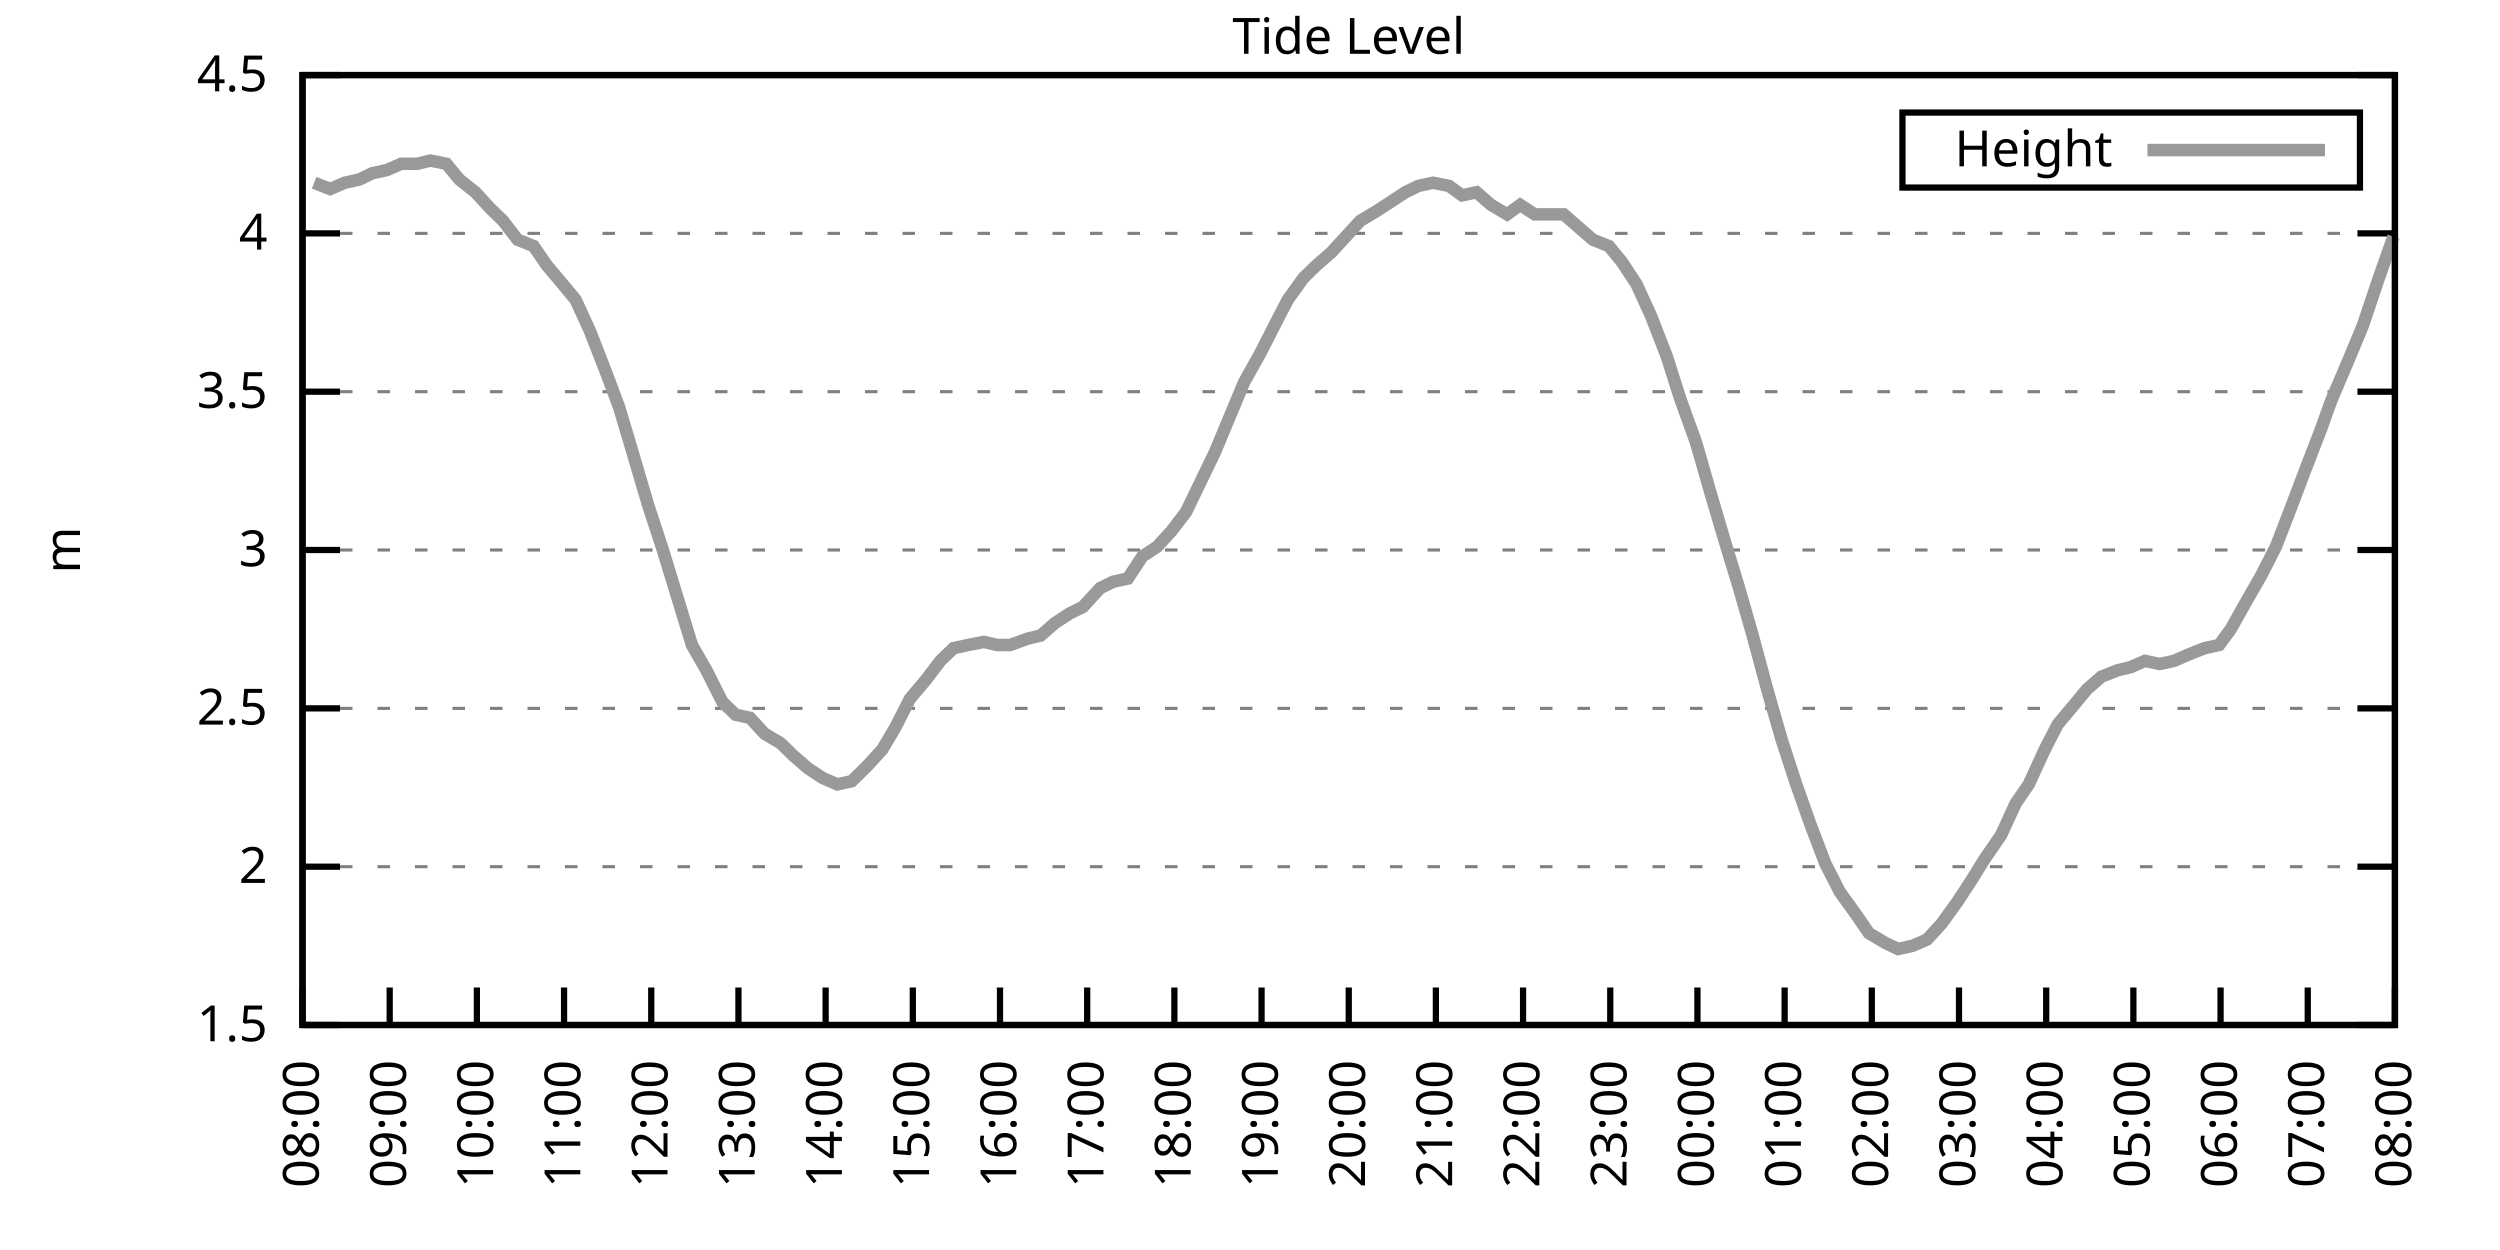
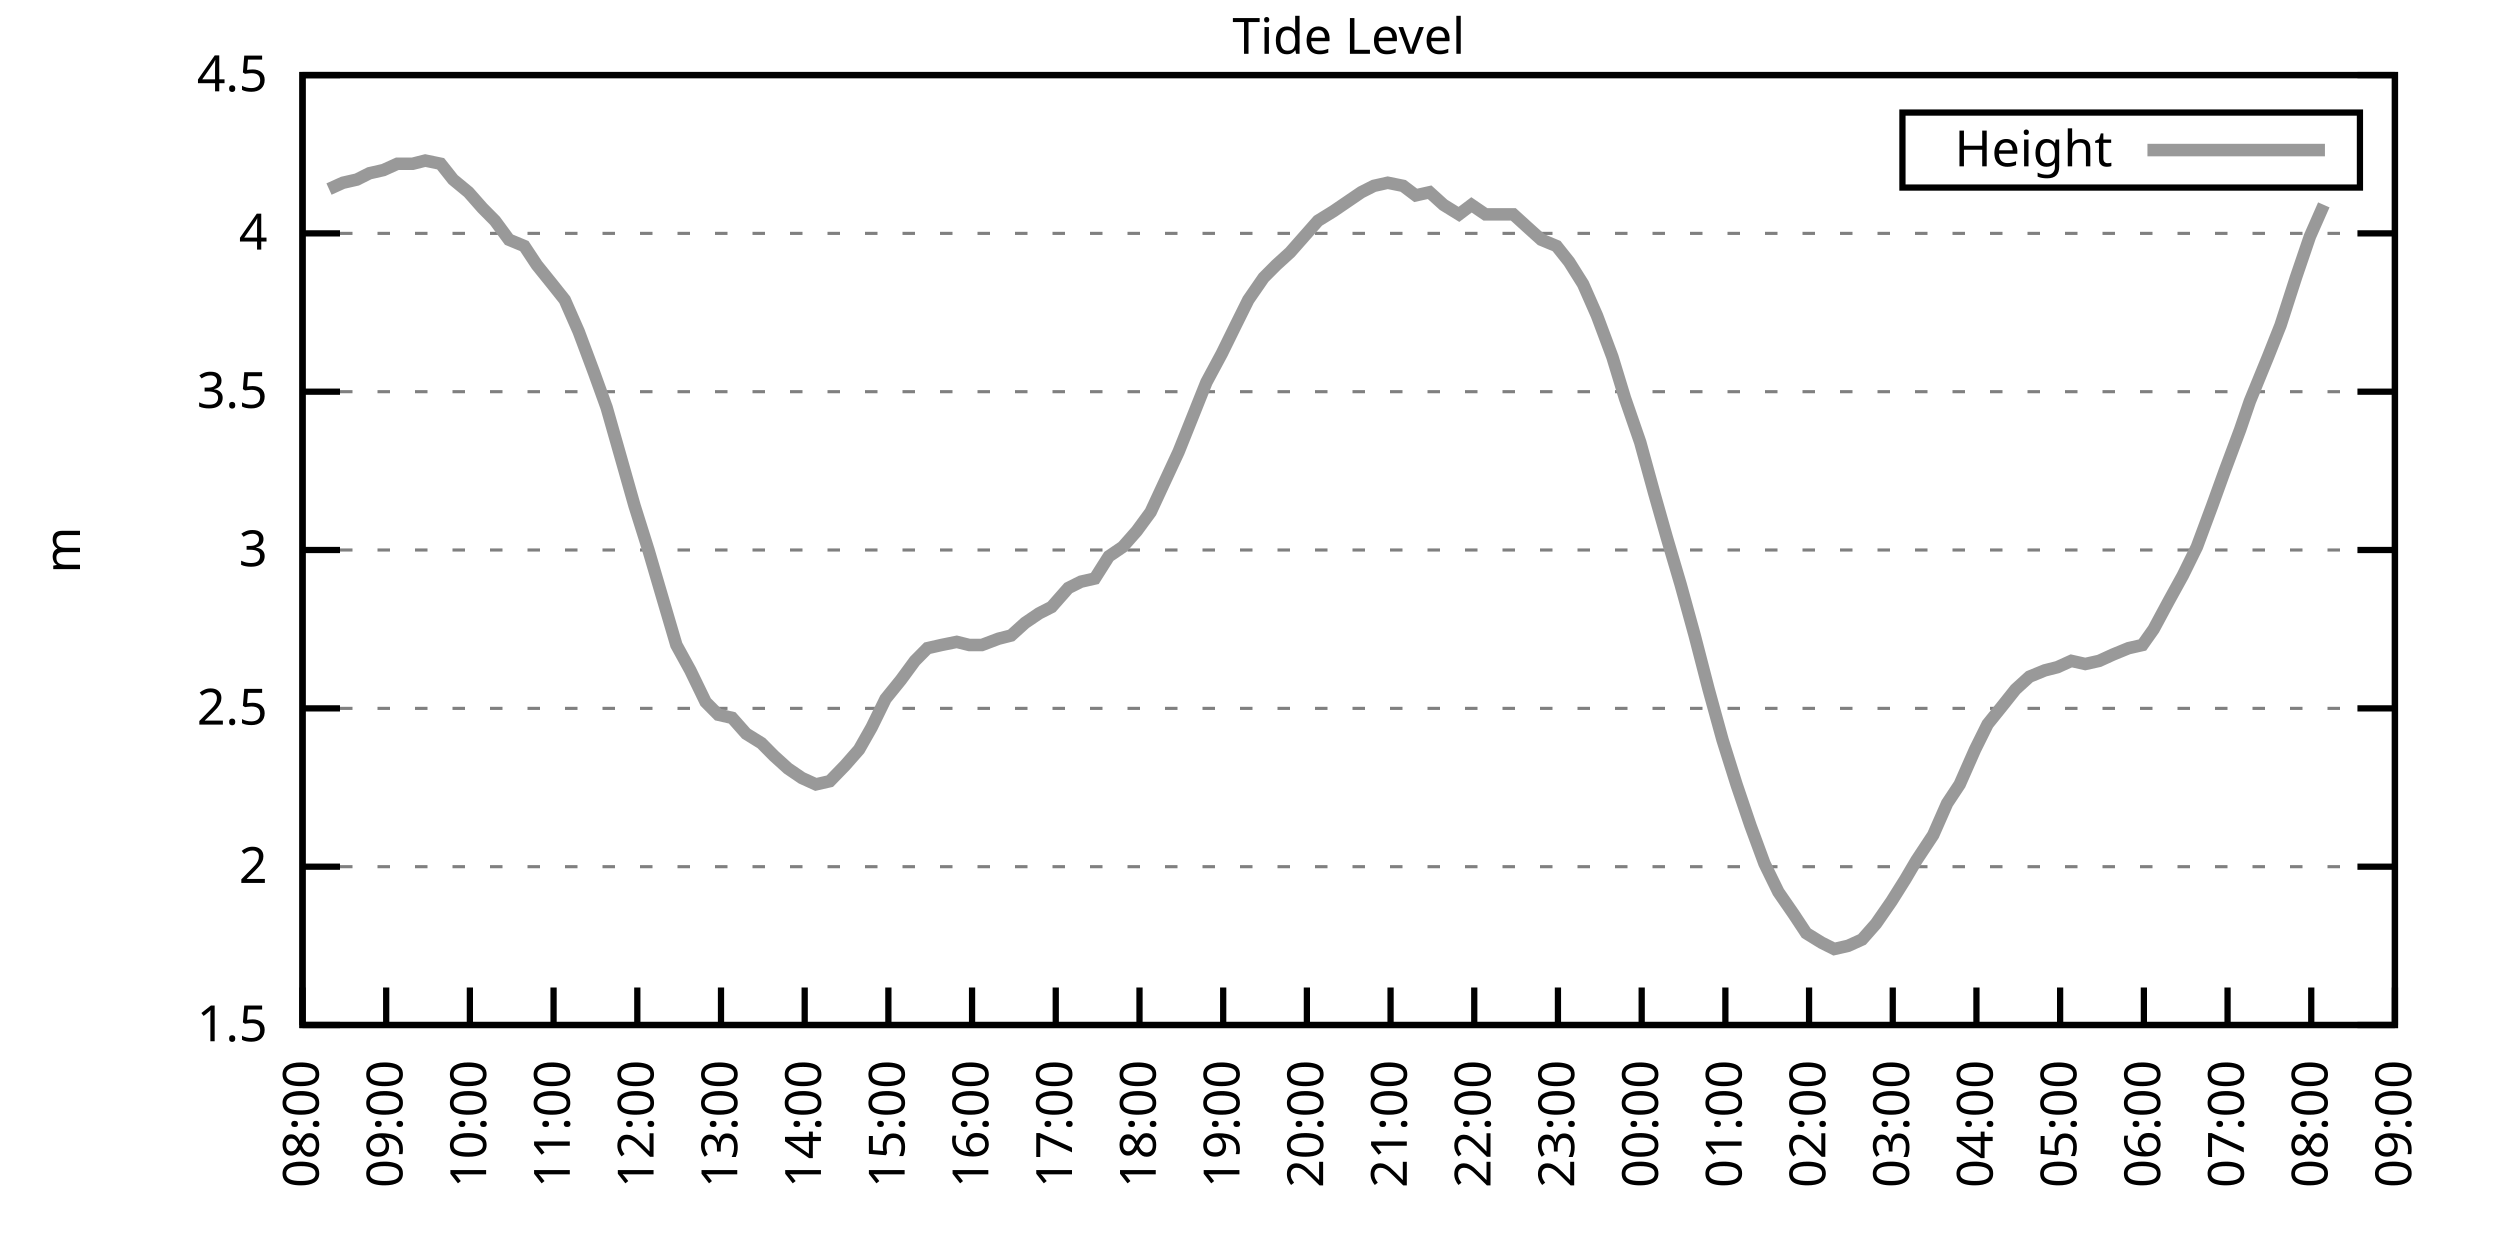
<svg xmlns="http://www.w3.org/2000/svg" xmlns:xlink="http://www.w3.org/1999/xlink" width="400" height="200" viewBox="0 0 400 200">
  <g id="gnuplot_canvas">
    <rect x="0" y="0" width="400" height="200" fill="none" />
    <defs>
      <circle id="gpDot" r="0.5" stroke-width="0.5" stroke="currentColor" />
      <path id="gpPt0" stroke-width="0.333" stroke="currentColor" d="M-1,0 h2 M0,-1 v2" />
      <path id="gpPt1" stroke-width="0.333" stroke="currentColor" d="M-1,-1 L1,1 M1,-1 L-1,1" />
      <path id="gpPt2" stroke-width="0.333" stroke="currentColor" d="M-1,0 L1,0 M0,-1 L0,1 M-1,-1 L1,1 M-1,1 L1,-1" />
      <rect id="gpPt3" stroke-width="0.333" stroke="currentColor" x="-1" y="-1" width="2" height="2" />
      <rect id="gpPt4" stroke-width="0.333" stroke="currentColor" fill="currentColor" x="-1" y="-1" width="2" height="2" />
      <circle id="gpPt5" stroke-width="0.333" stroke="currentColor" cx="0" cy="0" r="1" />
      <use xlink:href="#gpPt5" id="gpPt6" fill="currentColor" stroke="none" />
      <path id="gpPt7" stroke-width="0.333" stroke="currentColor" d="M0,-1.33 L-1.33,0.67 L1.33,0.67 z" />
      <use xlink:href="#gpPt7" id="gpPt8" fill="currentColor" stroke="none" />
      <use xlink:href="#gpPt7" id="gpPt9" stroke="currentColor" transform="rotate(180)" />
      <use xlink:href="#gpPt9" id="gpPt10" fill="currentColor" stroke="none" />
      <use xlink:href="#gpPt3" id="gpPt11" stroke="currentColor" transform="rotate(45)" />
      <use xlink:href="#gpPt11" id="gpPt12" fill="currentColor" stroke="none" />
      <path id="gpPt13" stroke-width="0.333" stroke="currentColor" d="M0,1.330 L1.265,0.411 L0.782,-1.067 L-0.782,-1.076 L-1.265,0.411 z" />
      <use xlink:href="#gpPt13" id="gpPt14" fill="currentColor" stroke="none" />
      <filter id="textbox" filterUnits="objectBoundingBox" x="0" y="0" height="1" width="1">
        <feFlood flood-color="white" flood-opacity="1" result="bgnd" />
        <feComposite in="SourceGraphic" in2="bgnd" operator="atop" />
      </filter>
      <filter id="greybox" filterUnits="objectBoundingBox" x="0" y="0" height="1" width="1">
        <feFlood flood-color="lightgrey" flood-opacity="1" result="grey" />
        <feComposite in="SourceGraphic" in2="grey" operator="atop" />
      </filter>
    </defs>
    <g fill="none" color="white" stroke="currentColor" stroke-width="1.00" stroke-linecap="butt" stroke-linejoin="miter">
</g>
    <g fill="none" color="black" stroke="currentColor" stroke-width="1.00" stroke-linecap="butt" stroke-linejoin="miter">
      <g stroke="none" shape-rendering="crispEdges">
        <polygon fill="rgb(255, 255, 255)" points="48.40,164.00 383.18,164.00 383.18,12.02 48.40,12.02 " />
      </g>
    </g>
    <g fill="none" color="black" stroke="currentColor" stroke-width="1.00" stroke-linecap="butt" stroke-linejoin="miter">
</g>
    <g fill="none" color="black" stroke="black" stroke-width="0.50" stroke-linecap="butt" stroke-linejoin="miter">
</g>
    <g fill="none" color="gray" stroke="currentColor" stroke-width="0.50" stroke-linecap="butt" stroke-linejoin="miter">
      <path stroke="gray" stroke-dasharray="2,4" class="gridline" d="M48.40,164.00 L383.19,164.00  " />
    </g>
    <g fill="none" color="gray" stroke="gray" stroke-width="1.00" stroke-linecap="butt" stroke-linejoin="miter">
</g>
    <g fill="none" color="black" stroke="currentColor" stroke-width="1.00" stroke-linecap="butt" stroke-linejoin="miter">
      <path stroke="black" d="M48.40,164.00 L54.40,164.00 M383.19,164.00 L377.19,164.00  " />
      <g transform="translate(42.80,166.60)" stroke="none" fill="black" font-family="Sans" font-size="8.00" text-anchor="end">
        <text>
          <tspan font-family="Sans"> 1.5</tspan>
        </text>
      </g>
    </g>
    <g fill="none" color="black" stroke="currentColor" stroke-width="1.00" stroke-linecap="butt" stroke-linejoin="miter">
</g>
    <g fill="none" color="black" stroke="black" stroke-width="0.50" stroke-linecap="butt" stroke-linejoin="miter">
</g>
    <g fill="none" color="gray" stroke="currentColor" stroke-width="0.50" stroke-linecap="butt" stroke-linejoin="miter">
      <path stroke="gray" stroke-dasharray="2,4" class="gridline" d="M48.40,138.67 L383.19,138.67  " />
    </g>
    <g fill="none" color="gray" stroke="gray" stroke-width="1.00" stroke-linecap="butt" stroke-linejoin="miter">
</g>
    <g fill="none" color="black" stroke="currentColor" stroke-width="1.00" stroke-linecap="butt" stroke-linejoin="miter">
      <path stroke="black" d="M48.40,138.67 L54.40,138.67 M383.19,138.67 L377.19,138.67  " />
      <g transform="translate(42.80,141.27)" stroke="none" fill="black" font-family="Sans" font-size="8.00" text-anchor="end">
        <text>
          <tspan font-family="Sans"> 2</tspan>
        </text>
      </g>
    </g>
    <g fill="none" color="black" stroke="currentColor" stroke-width="1.00" stroke-linecap="butt" stroke-linejoin="miter">
</g>
    <g fill="none" color="black" stroke="black" stroke-width="0.50" stroke-linecap="butt" stroke-linejoin="miter">
</g>
    <g fill="none" color="gray" stroke="currentColor" stroke-width="0.50" stroke-linecap="butt" stroke-linejoin="miter">
      <path stroke="gray" stroke-dasharray="2,4" class="gridline" d="M48.40,113.34 L383.19,113.34  " />
    </g>
    <g fill="none" color="gray" stroke="gray" stroke-width="1.00" stroke-linecap="butt" stroke-linejoin="miter">
</g>
    <g fill="none" color="black" stroke="currentColor" stroke-width="1.00" stroke-linecap="butt" stroke-linejoin="miter">
      <path stroke="black" d="M48.40,113.34 L54.40,113.34 M383.19,113.34 L377.19,113.34  " />
      <g transform="translate(42.80,115.94)" stroke="none" fill="black" font-family="Sans" font-size="8.00" text-anchor="end">
        <text>
          <tspan font-family="Sans"> 2.5</tspan>
        </text>
      </g>
    </g>
    <g fill="none" color="black" stroke="currentColor" stroke-width="1.00" stroke-linecap="butt" stroke-linejoin="miter">
</g>
    <g fill="none" color="black" stroke="black" stroke-width="0.50" stroke-linecap="butt" stroke-linejoin="miter">
</g>
    <g fill="none" color="gray" stroke="currentColor" stroke-width="0.50" stroke-linecap="butt" stroke-linejoin="miter">
      <path stroke="gray" stroke-dasharray="2,4" class="gridline" d="M48.40,88.00 L383.19,88.00  " />
    </g>
    <g fill="none" color="gray" stroke="gray" stroke-width="1.00" stroke-linecap="butt" stroke-linejoin="miter">
</g>
    <g fill="none" color="black" stroke="currentColor" stroke-width="1.00" stroke-linecap="butt" stroke-linejoin="miter">
      <path stroke="black" d="M48.40,88.00 L54.40,88.00 M383.19,88.00 L377.19,88.00  " />
      <g transform="translate(42.80,90.60)" stroke="none" fill="black" font-family="Sans" font-size="8.00" text-anchor="end">
        <text>
          <tspan font-family="Sans"> 3</tspan>
        </text>
      </g>
    </g>
    <g fill="none" color="black" stroke="currentColor" stroke-width="1.00" stroke-linecap="butt" stroke-linejoin="miter">
</g>
    <g fill="none" color="black" stroke="black" stroke-width="0.50" stroke-linecap="butt" stroke-linejoin="miter">
</g>
    <g fill="none" color="gray" stroke="currentColor" stroke-width="0.50" stroke-linecap="butt" stroke-linejoin="miter">
      <path stroke="gray" stroke-dasharray="2,4" class="gridline" d="M48.40,62.67 L383.19,62.67  " />
    </g>
    <g fill="none" color="gray" stroke="gray" stroke-width="1.00" stroke-linecap="butt" stroke-linejoin="miter">
</g>
    <g fill="none" color="black" stroke="currentColor" stroke-width="1.00" stroke-linecap="butt" stroke-linejoin="miter">
      <path stroke="black" d="M48.40,62.67 L54.40,62.67 M383.19,62.67 L377.19,62.67  " />
      <g transform="translate(42.80,65.27)" stroke="none" fill="black" font-family="Sans" font-size="8.00" text-anchor="end">
        <text>
          <tspan font-family="Sans"> 3.5</tspan>
        </text>
      </g>
    </g>
    <g fill="none" color="black" stroke="currentColor" stroke-width="1.00" stroke-linecap="butt" stroke-linejoin="miter">
</g>
    <g fill="none" color="black" stroke="black" stroke-width="0.50" stroke-linecap="butt" stroke-linejoin="miter">
</g>
    <g fill="none" color="gray" stroke="currentColor" stroke-width="0.50" stroke-linecap="butt" stroke-linejoin="miter">
      <path stroke="gray" stroke-dasharray="2,4" class="gridline" d="M48.40,37.34 L383.19,37.34  " />
    </g>
    <g fill="none" color="gray" stroke="gray" stroke-width="1.00" stroke-linecap="butt" stroke-linejoin="miter">
</g>
    <g fill="none" color="black" stroke="currentColor" stroke-width="1.00" stroke-linecap="butt" stroke-linejoin="miter">
      <path stroke="black" d="M48.40,37.34 L54.40,37.34 M383.19,37.34 L377.19,37.34  " />
      <g transform="translate(42.80,39.94)" stroke="none" fill="black" font-family="Sans" font-size="8.00" text-anchor="end">
        <text>
          <tspan font-family="Sans"> 4</tspan>
        </text>
      </g>
    </g>
    <g fill="none" color="black" stroke="currentColor" stroke-width="1.00" stroke-linecap="butt" stroke-linejoin="miter">
</g>
    <g fill="none" color="black" stroke="black" stroke-width="0.50" stroke-linecap="butt" stroke-linejoin="miter">
</g>
    <g fill="none" color="gray" stroke="currentColor" stroke-width="0.50" stroke-linecap="butt" stroke-linejoin="miter">
      <path stroke="gray" stroke-dasharray="2,4" class="gridline" d="M48.40,12.01 L383.19,12.01  " />
    </g>
    <g fill="none" color="gray" stroke="gray" stroke-width="1.00" stroke-linecap="butt" stroke-linejoin="miter">
</g>
    <g fill="none" color="black" stroke="currentColor" stroke-width="1.00" stroke-linecap="butt" stroke-linejoin="miter">
      <path stroke="black" d="M48.40,12.01 L54.40,12.01 M383.19,12.01 L377.19,12.01  " />
      <g transform="translate(42.80,14.61)" stroke="none" fill="black" font-family="Sans" font-size="8.00" text-anchor="end">
        <text>
          <tspan font-family="Sans"> 4.5</tspan>
        </text>
      </g>
    </g>
    <g fill="none" color="black" stroke="currentColor" stroke-width="1.00" stroke-linecap="butt" stroke-linejoin="miter">
      <path stroke="black" d="M48.40,164.00 L48.40,158.00  " />
      <g transform="translate(51.00,169.60) rotate(270.00)" stroke="none" fill="black" font-family="Sans" font-size="8.00" text-anchor="end">
        <text>
          <tspan font-family="Sans">08:00</tspan>
        </text>
      </g>
    </g>
    <g fill="none" color="black" stroke="currentColor" stroke-width="1.00" stroke-linecap="butt" stroke-linejoin="miter">
-       <path stroke="black" d="M62.35,164.00 L62.35,158.00  " />
-       <g transform="translate(64.95,169.60) rotate(270.00)" stroke="none" fill="black" font-family="Sans" font-size="8.00" text-anchor="end">
+       <path stroke="black" d="M61.79,164.00 L61.79,158.00  " />
+       <g transform="translate(64.39,169.60) rotate(270.00)" stroke="none" fill="black" font-family="Sans" font-size="8.00" text-anchor="end">
        <text>
          <tspan font-family="Sans">09:00</tspan>
        </text>
      </g>
    </g>
    <g fill="none" color="black" stroke="currentColor" stroke-width="1.00" stroke-linecap="butt" stroke-linejoin="miter">
-       <path stroke="black" d="M76.30,164.00 L76.30,158.00  " />
-       <g transform="translate(78.90,169.60) rotate(270.00)" stroke="none" fill="black" font-family="Sans" font-size="8.00" text-anchor="end">
+       <path stroke="black" d="M75.18,164.00 L75.18,158.00  " />
+       <g transform="translate(77.78,169.60) rotate(270.00)" stroke="none" fill="black" font-family="Sans" font-size="8.00" text-anchor="end">
        <text>
          <tspan font-family="Sans">10:00</tspan>
        </text>
      </g>
    </g>
    <g fill="none" color="black" stroke="currentColor" stroke-width="1.00" stroke-linecap="butt" stroke-linejoin="miter">
-       <path stroke="black" d="M90.25,164.00 L90.25,158.00  " />
-       <g transform="translate(92.85,169.60) rotate(270.00)" stroke="none" fill="black" font-family="Sans" font-size="8.00" text-anchor="end">
+       <path stroke="black" d="M88.57,164.00 L88.57,158.00  " />
+       <g transform="translate(91.17,169.60) rotate(270.00)" stroke="none" fill="black" font-family="Sans" font-size="8.00" text-anchor="end">
        <text>
          <tspan font-family="Sans">11:00</tspan>
        </text>
      </g>
    </g>
    <g fill="none" color="black" stroke="currentColor" stroke-width="1.00" stroke-linecap="butt" stroke-linejoin="miter">
-       <path stroke="black" d="M104.20,164.00 L104.20,158.00  " />
-       <g transform="translate(106.80,169.60) rotate(270.00)" stroke="none" fill="black" font-family="Sans" font-size="8.00" text-anchor="end">
+       <path stroke="black" d="M101.97,164.00 L101.97,158.00  " />
+       <g transform="translate(104.57,169.60) rotate(270.00)" stroke="none" fill="black" font-family="Sans" font-size="8.00" text-anchor="end">
        <text>
          <tspan font-family="Sans">12:00</tspan>
        </text>
      </g>
    </g>
    <g fill="none" color="black" stroke="currentColor" stroke-width="1.00" stroke-linecap="butt" stroke-linejoin="miter">
-       <path stroke="black" d="M118.15,164.00 L118.15,158.00  " />
-       <g transform="translate(120.75,169.60) rotate(270.00)" stroke="none" fill="black" font-family="Sans" font-size="8.00" text-anchor="end">
+       <path stroke="black" d="M115.36,164.00 L115.36,158.00  " />
+       <g transform="translate(117.96,169.60) rotate(270.00)" stroke="none" fill="black" font-family="Sans" font-size="8.00" text-anchor="end">
        <text>
          <tspan font-family="Sans">13:00</tspan>
        </text>
      </g>
    </g>
    <g fill="none" color="black" stroke="currentColor" stroke-width="1.00" stroke-linecap="butt" stroke-linejoin="miter">
-       <path stroke="black" d="M132.10,164.00 L132.10,158.00  " />
-       <g transform="translate(134.70,169.60) rotate(270.00)" stroke="none" fill="black" font-family="Sans" font-size="8.00" text-anchor="end">
+       <path stroke="black" d="M128.75,164.00 L128.75,158.00  " />
+       <g transform="translate(131.35,169.60) rotate(270.00)" stroke="none" fill="black" font-family="Sans" font-size="8.00" text-anchor="end">
        <text>
          <tspan font-family="Sans">14:00</tspan>
        </text>
      </g>
    </g>
    <g fill="none" color="black" stroke="currentColor" stroke-width="1.00" stroke-linecap="butt" stroke-linejoin="miter">
-       <path stroke="black" d="M146.05,164.00 L146.05,158.00  " />
-       <g transform="translate(148.65,169.60) rotate(270.00)" stroke="none" fill="black" font-family="Sans" font-size="8.00" text-anchor="end">
+       <path stroke="black" d="M142.14,164.00 L142.14,158.00  " />
+       <g transform="translate(144.74,169.60) rotate(270.00)" stroke="none" fill="black" font-family="Sans" font-size="8.00" text-anchor="end">
        <text>
          <tspan font-family="Sans">15:00</tspan>
        </text>
      </g>
    </g>
    <g fill="none" color="black" stroke="currentColor" stroke-width="1.00" stroke-linecap="butt" stroke-linejoin="miter">
-       <path stroke="black" d="M160.00,164.00 L160.00,158.00  " />
-       <g transform="translate(162.60,169.60) rotate(270.00)" stroke="none" fill="black" font-family="Sans" font-size="8.00" text-anchor="end">
+       <path stroke="black" d="M155.53,164.00 L155.53,158.00  " />
+       <g transform="translate(158.13,169.60) rotate(270.00)" stroke="none" fill="black" font-family="Sans" font-size="8.00" text-anchor="end">
        <text>
          <tspan font-family="Sans">16:00</tspan>
        </text>
      </g>
    </g>
    <g fill="none" color="black" stroke="currentColor" stroke-width="1.00" stroke-linecap="butt" stroke-linejoin="miter">
-       <path stroke="black" d="M173.95,164.00 L173.95,158.00  " />
-       <g transform="translate(176.55,169.60) rotate(270.00)" stroke="none" fill="black" font-family="Sans" font-size="8.00" text-anchor="end">
+       <path stroke="black" d="M168.92,164.00 L168.92,158.00  " />
+       <g transform="translate(171.52,169.60) rotate(270.00)" stroke="none" fill="black" font-family="Sans" font-size="8.00" text-anchor="end">
        <text>
          <tspan font-family="Sans">17:00</tspan>
        </text>
      </g>
    </g>
    <g fill="none" color="black" stroke="currentColor" stroke-width="1.00" stroke-linecap="butt" stroke-linejoin="miter">
-       <path stroke="black" d="M187.90,164.00 L187.90,158.00  " />
-       <g transform="translate(190.50,169.60) rotate(270.00)" stroke="none" fill="black" font-family="Sans" font-size="8.00" text-anchor="end">
+       <path stroke="black" d="M182.32,164.00 L182.32,158.00  " />
+       <g transform="translate(184.92,169.60) rotate(270.00)" stroke="none" fill="black" font-family="Sans" font-size="8.00" text-anchor="end">
        <text>
          <tspan font-family="Sans">18:00</tspan>
        </text>
      </g>
    </g>
    <g fill="none" color="black" stroke="currentColor" stroke-width="1.00" stroke-linecap="butt" stroke-linejoin="miter">
-       <path stroke="black" d="M201.85,164.00 L201.85,158.00  " />
-       <g transform="translate(204.45,169.60) rotate(270.00)" stroke="none" fill="black" font-family="Sans" font-size="8.00" text-anchor="end">
+       <path stroke="black" d="M195.71,164.00 L195.71,158.00  " />
+       <g transform="translate(198.31,169.60) rotate(270.00)" stroke="none" fill="black" font-family="Sans" font-size="8.00" text-anchor="end">
        <text>
          <tspan font-family="Sans">19:00</tspan>
        </text>
      </g>
    </g>
    <g fill="none" color="black" stroke="currentColor" stroke-width="1.00" stroke-linecap="butt" stroke-linejoin="miter">
-       <path stroke="black" d="M215.80,164.00 L215.80,158.00  " />
-       <g transform="translate(218.40,169.60) rotate(270.00)" stroke="none" fill="black" font-family="Sans" font-size="8.00" text-anchor="end">
+       <path stroke="black" d="M209.10,164.00 L209.10,158.00  " />
+       <g transform="translate(211.70,169.60) rotate(270.00)" stroke="none" fill="black" font-family="Sans" font-size="8.00" text-anchor="end">
        <text>
          <tspan font-family="Sans">20:00</tspan>
        </text>
      </g>
    </g>
    <g fill="none" color="black" stroke="currentColor" stroke-width="1.00" stroke-linecap="butt" stroke-linejoin="miter">
-       <path stroke="black" d="M229.74,164.00 L229.74,158.00  " />
-       <g transform="translate(232.34,169.60) rotate(270.00)" stroke="none" fill="black" font-family="Sans" font-size="8.00" text-anchor="end">
+       <path stroke="black" d="M222.49,164.00 L222.49,158.00  " />
+       <g transform="translate(225.09,169.60) rotate(270.00)" stroke="none" fill="black" font-family="Sans" font-size="8.00" text-anchor="end">
        <text>
          <tspan font-family="Sans">21:00</tspan>
        </text>
      </g>
    </g>
    <g fill="none" color="black" stroke="currentColor" stroke-width="1.00" stroke-linecap="butt" stroke-linejoin="miter">
-       <path stroke="black" d="M243.69,164.00 L243.69,158.00  " />
-       <g transform="translate(246.29,169.60) rotate(270.00)" stroke="none" fill="black" font-family="Sans" font-size="8.00" text-anchor="end">
+       <path stroke="black" d="M235.88,164.00 L235.88,158.00  " />
+       <g transform="translate(238.48,169.60) rotate(270.00)" stroke="none" fill="black" font-family="Sans" font-size="8.00" text-anchor="end">
        <text>
          <tspan font-family="Sans">22:00</tspan>
        </text>
      </g>
    </g>
    <g fill="none" color="black" stroke="currentColor" stroke-width="1.00" stroke-linecap="butt" stroke-linejoin="miter">
-       <path stroke="black" d="M257.64,164.00 L257.64,158.00  " />
-       <g transform="translate(260.24,169.60) rotate(270.00)" stroke="none" fill="black" font-family="Sans" font-size="8.00" text-anchor="end">
+       <path stroke="black" d="M249.27,164.00 L249.27,158.00  " />
+       <g transform="translate(251.87,169.60) rotate(270.00)" stroke="none" fill="black" font-family="Sans" font-size="8.00" text-anchor="end">
        <text>
          <tspan font-family="Sans">23:00</tspan>
        </text>
      </g>
    </g>
    <g fill="none" color="black" stroke="currentColor" stroke-width="1.00" stroke-linecap="butt" stroke-linejoin="miter">
-       <path stroke="black" d="M271.59,164.00 L271.59,158.00  " />
-       <g transform="translate(274.19,169.60) rotate(270.00)" stroke="none" fill="black" font-family="Sans" font-size="8.00" text-anchor="end">
+       <path stroke="black" d="M262.67,164.00 L262.67,158.00  " />
+       <g transform="translate(265.27,169.60) rotate(270.00)" stroke="none" fill="black" font-family="Sans" font-size="8.00" text-anchor="end">
        <text>
          <tspan font-family="Sans">00:00</tspan>
        </text>
      </g>
    </g>
    <g fill="none" color="black" stroke="currentColor" stroke-width="1.00" stroke-linecap="butt" stroke-linejoin="miter">
-       <path stroke="black" d="M285.54,164.00 L285.54,158.00  " />
-       <g transform="translate(288.14,169.60) rotate(270.00)" stroke="none" fill="black" font-family="Sans" font-size="8.00" text-anchor="end">
+       <path stroke="black" d="M276.06,164.00 L276.06,158.00  " />
+       <g transform="translate(278.66,169.60) rotate(270.00)" stroke="none" fill="black" font-family="Sans" font-size="8.00" text-anchor="end">
        <text>
          <tspan font-family="Sans">01:00</tspan>
        </text>
      </g>
    </g>
    <g fill="none" color="black" stroke="currentColor" stroke-width="1.00" stroke-linecap="butt" stroke-linejoin="miter">
-       <path stroke="black" d="M299.49,164.00 L299.49,158.00  " />
-       <g transform="translate(302.09,169.60) rotate(270.00)" stroke="none" fill="black" font-family="Sans" font-size="8.00" text-anchor="end">
+       <path stroke="black" d="M289.45,164.00 L289.45,158.00  " />
+       <g transform="translate(292.05,169.60) rotate(270.00)" stroke="none" fill="black" font-family="Sans" font-size="8.00" text-anchor="end">
        <text>
          <tspan font-family="Sans">02:00</tspan>
        </text>
      </g>
    </g>
    <g fill="none" color="black" stroke="currentColor" stroke-width="1.00" stroke-linecap="butt" stroke-linejoin="miter">
-       <path stroke="black" d="M313.44,164.00 L313.44,158.00  " />
-       <g transform="translate(316.04,169.60) rotate(270.00)" stroke="none" fill="black" font-family="Sans" font-size="8.00" text-anchor="end">
+       <path stroke="black" d="M302.84,164.00 L302.84,158.00  " />
+       <g transform="translate(305.44,169.60) rotate(270.00)" stroke="none" fill="black" font-family="Sans" font-size="8.00" text-anchor="end">
        <text>
          <tspan font-family="Sans">03:00</tspan>
        </text>
      </g>
    </g>
    <g fill="none" color="black" stroke="currentColor" stroke-width="1.00" stroke-linecap="butt" stroke-linejoin="miter">
-       <path stroke="black" d="M327.39,164.00 L327.39,158.00  " />
-       <g transform="translate(329.99,169.60) rotate(270.00)" stroke="none" fill="black" font-family="Sans" font-size="8.00" text-anchor="end">
+       <path stroke="black" d="M316.23,164.00 L316.23,158.00  " />
+       <g transform="translate(318.83,169.60) rotate(270.00)" stroke="none" fill="black" font-family="Sans" font-size="8.00" text-anchor="end">
        <text>
          <tspan font-family="Sans">04:00</tspan>
        </text>
      </g>
    </g>
    <g fill="none" color="black" stroke="currentColor" stroke-width="1.00" stroke-linecap="butt" stroke-linejoin="miter">
-       <path stroke="black" d="M341.34,164.00 L341.34,158.00  " />
-       <g transform="translate(343.94,169.60) rotate(270.00)" stroke="none" fill="black" font-family="Sans" font-size="8.00" text-anchor="end">
+       <path stroke="black" d="M329.62,164.00 L329.62,158.00  " />
+       <g transform="translate(332.22,169.60) rotate(270.00)" stroke="none" fill="black" font-family="Sans" font-size="8.00" text-anchor="end">
        <text>
          <tspan font-family="Sans">05:00</tspan>
        </text>
      </g>
    </g>
    <g fill="none" color="black" stroke="currentColor" stroke-width="1.00" stroke-linecap="butt" stroke-linejoin="miter">
-       <path stroke="black" d="M355.29,164.00 L355.29,158.00  " />
-       <g transform="translate(357.89,169.60) rotate(270.00)" stroke="none" fill="black" font-family="Sans" font-size="8.00" text-anchor="end">
+       <path stroke="black" d="M343.02,164.00 L343.02,158.00  " />
+       <g transform="translate(345.62,169.60) rotate(270.00)" stroke="none" fill="black" font-family="Sans" font-size="8.00" text-anchor="end">
        <text>
          <tspan font-family="Sans">06:00</tspan>
        </text>
      </g>
    </g>
    <g fill="none" color="black" stroke="currentColor" stroke-width="1.00" stroke-linecap="butt" stroke-linejoin="miter">
-       <path stroke="black" d="M369.24,164.00 L369.24,158.00  " />
-       <g transform="translate(371.84,169.60) rotate(270.00)" stroke="none" fill="black" font-family="Sans" font-size="8.00" text-anchor="end">
+       <path stroke="black" d="M356.41,164.00 L356.41,158.00  " />
+       <g transform="translate(359.01,169.60) rotate(270.00)" stroke="none" fill="black" font-family="Sans" font-size="8.00" text-anchor="end">
        <text>
          <tspan font-family="Sans">07:00</tspan>
+         </text>
+       </g>
+     </g>
+     <g fill="none" color="black" stroke="currentColor" stroke-width="1.00" stroke-linecap="butt" stroke-linejoin="miter">
+       <path stroke="black" d="M369.80,164.00 L369.80,158.00  " />
+       <g transform="translate(372.40,169.60) rotate(270.00)" stroke="none" fill="black" font-family="Sans" font-size="8.00" text-anchor="end">
+         <text>
+           <tspan font-family="Sans">08:00</tspan>
        </text>
      </g>
    </g>
    <g fill="none" color="black" stroke="currentColor" stroke-width="1.00" stroke-linecap="butt" stroke-linejoin="miter">
      <path stroke="black" d="M383.19,164.00 L383.19,158.00  " />
      <g transform="translate(385.79,169.60) rotate(270.00)" stroke="none" fill="black" font-family="Sans" font-size="8.00" text-anchor="end">
        <text>
-           <tspan font-family="Sans">08:00</tspan>
+           <tspan font-family="Sans">09:00</tspan>
        </text>
      </g>
    </g>
    <g fill="none" color="black" stroke="currentColor" stroke-width="1.00" stroke-linecap="butt" stroke-linejoin="miter">
</g>
    <g fill="none" color="black" stroke="currentColor" stroke-width="1.00" stroke-linecap="butt" stroke-linejoin="miter">
      <path stroke="black" d="M48.40,12.01 L48.40,164.00 L383.19,164.00 L383.19,12.01 L48.40,12.01 Z  " />
    </g>
    <g fill="none" color="black" stroke="currentColor" stroke-width="1.00" stroke-linecap="butt" stroke-linejoin="miter">
</g>
    <g fill="none" color="black" stroke="currentColor" stroke-width="1.00" stroke-linecap="butt" stroke-linejoin="miter">
      <path stroke="black" d="M304.39,30.01 L304.39,18.01 L377.59,18.01 L377.59,30.01 L304.39,30.01 Z  " />
    </g>
    <g id="Tide_level_plot_1">
      <g fill="none" color="white" stroke="black" stroke-width="2.00" stroke-linecap="butt" stroke-linejoin="miter">
</g>
      <g fill="none" color="black" stroke="currentColor" stroke-width="2.00" stroke-linecap="butt" stroke-linejoin="miter">
        <g transform="translate(337.99,26.61)" stroke="none" fill="black" font-family="Sans" font-size="8.00" text-anchor="end">
          <text>
            <tspan font-family="Sans">Height</tspan>
          </text>
        </g>
      </g>
      <g fill="none" color="black" stroke="currentColor" stroke-width="2.00" stroke-linecap="butt" stroke-linejoin="miter">
-         <path stroke="rgb(153, 153, 153)" d="M343.59,24.01 L371.99,24.01 M50.26,29.24 L52.82,30.25 L55.14,29.24 L57.47,28.73 L59.56,27.72 L61.88,27.21   L64.21,26.20 L66.77,26.20 L68.86,25.69 L71.42,26.20 L73.51,28.73 L76.07,30.76 L78.39,33.29 L80.48,35.32   L82.81,38.35 L85.37,39.37 L87.46,42.41 L90.02,45.45 L92.11,47.98 L94.43,53.05 L96.99,59.63 L99.08,65.21   L101.64,73.82 L103.73,80.91 L106.06,88.00 L108.38,95.60 L110.71,103.20 L113.03,107.26 L115.59,112.32 L117.68,114.35   L120.01,114.86 L122.33,117.39 L124.89,118.91 L126.98,120.94 L129.31,122.96 L131.63,124.48 L133.96,125.50 L136.28,124.99   L138.84,122.46 L141.16,119.92 L143.26,116.38 L145.58,111.82 L148.14,108.78 L150.46,105.74 L152.56,103.71 L154.88,103.20   L157.44,102.70 L159.53,103.20 L161.62,103.20 L164.41,102.19 L166.51,101.68 L168.83,99.66 L171.16,98.14 L173.25,97.12   L176.04,94.08 L178.13,93.07 L180.46,92.56 L182.78,89.02 L185.11,87.50 L187.43,84.97 L189.76,81.93 L194.41,72.30   L196.73,66.73 L199.06,61.15 L201.61,56.59 L203.94,52.03 L206.03,47.98 L208.59,44.43 L210.68,42.41 L213.01,40.38   L215.33,37.85 L217.65,35.32 L220.21,33.80 L222.54,32.28 L224.86,30.76 L226.95,29.74 L229.28,29.24 L231.84,29.74   L233.93,31.26 L236.25,30.76 L238.58,32.78 L241.14,34.30 L243.23,32.78 L245.55,34.30 L248.11,34.30 L250.20,34.30   L252.53,36.33 L254.85,38.35 L257.41,39.37 L259.50,41.90 L261.83,45.45 L264.15,50.51 L266.71,57.10 L268.80,63.69   L271.36,70.78 L273.69,78.89 L275.78,85.98 L278.10,93.58 L280.43,101.68 L282.75,110.30 L285.08,118.40 L287.40,125.50   L289.73,132.08 L292.05,138.16 L294.38,142.72 L296.94,146.27 L299.03,149.31 L301.58,150.83 L303.68,151.84 L306.00,151.33   L308.33,150.32 L310.65,147.79 L313.21,144.24 L315.53,140.69 L317.39,137.66 L320.18,133.60 L322.51,128.54 L324.60,125.50   L327.16,119.92 L329.25,115.87 L331.81,112.83 L333.90,110.30 L336.23,108.27 L338.78,107.26 L340.88,106.75 L343.20,105.74   L345.53,106.24 L347.85,105.74 L350.18,104.72 L352.73,103.71 L355.06,103.20 L356.92,100.67 L359.48,96.11 L361.80,92.06   L364.13,87.50 L366.68,80.91 L368.78,75.34 L371.33,68.75 L372.96,64.19 L375.98,57.10 L378.08,52.03 L380.63,44.43   L382.96,37.85  " />
+         <path stroke="rgb(153, 153, 153)" d="M343.59,24.01 L371.99,24.01 M52.64,30.25 L54.87,29.24 L57.10,28.73 L59.11,27.72 L61.35,27.21 L63.58,26.20   L66.03,26.20 L68.04,25.69 L70.50,26.20 L72.50,28.73 L74.96,30.76 L77.19,33.29 L79.20,35.32 L81.43,38.35   L83.89,39.37 L85.90,42.41 L88.35,45.45 L90.36,47.98 L92.59,53.05 L95.05,59.63 L97.06,65.21 L99.51,73.82   L101.52,80.91 L103.75,88.00 L105.98,95.60 L108.22,103.20 L110.45,107.26 L112.90,112.32 L114.91,114.35 L117.14,114.86   L119.38,117.39 L121.83,118.91 L123.84,120.94 L126.07,122.96 L128.30,124.48 L130.54,125.50 L132.77,124.99 L135.22,122.46   L137.45,119.92 L139.46,116.38 L141.69,111.82 L144.15,108.78 L146.38,105.74 L148.39,103.71 L150.62,103.20 L153.08,102.70   L155.09,103.20 L157.10,103.20 L159.77,102.19 L161.78,101.68 L164.01,99.66 L166.25,98.14 L168.25,97.12 L170.93,94.08   L172.94,93.07 L175.17,92.56 L177.41,89.02 L179.64,87.50 L181.87,84.97 L184.10,81.93 L188.57,72.30 L190.80,66.73   L193.03,61.15 L195.48,56.59 L197.72,52.03 L199.73,47.98 L202.18,44.43 L204.19,42.41 L206.42,40.38 L208.65,37.85   L210.88,35.32 L213.34,33.80 L215.57,32.28 L217.80,30.76 L219.81,29.74 L222.04,29.24 L224.50,29.74 L226.51,31.26   L228.74,30.76 L230.97,32.78 L233.43,34.30 L235.44,32.78 L237.67,34.30 L240.12,34.30 L242.13,34.30 L244.36,36.33   L246.60,38.35 L249.05,39.37 L251.06,41.90 L253.29,45.45 L255.52,50.51 L257.98,57.10 L259.99,63.69 L262.44,70.78   L264.67,78.89 L266.68,85.98 L268.92,93.58 L271.15,101.68 L273.38,110.30 L275.61,118.40 L277.84,125.50 L280.07,132.08   L282.31,138.16 L284.54,142.72 L286.99,146.27 L289.00,149.31 L291.46,150.83 L293.47,151.84 L295.70,151.33 L297.93,150.32   L300.16,147.79 L302.62,144.24 L304.85,140.69 L306.63,137.66 L309.31,133.60 L311.54,128.54 L313.55,125.50 L316.01,119.92   L318.02,115.87 L320.47,112.83 L322.48,110.30 L324.71,108.27 L327.17,107.26 L329.18,106.75 L331.41,105.74 L333.64,106.24   L335.87,105.74 L338.10,104.72 L340.56,103.71 L342.79,103.20 L344.58,100.67 L347.03,96.11 L349.26,92.06 L351.50,87.50   L353.95,80.91 L355.96,75.34 L358.42,68.75 L359.98,64.19 L362.88,57.10 L364.89,52.03 L367.34,44.43 L369.58,37.85   L371.81,32.78  " />
      </g>
    </g>
    <g fill="none" color="black" stroke="currentColor" stroke-width="2.00" stroke-linecap="butt" stroke-linejoin="miter">
</g>
    <g fill="none" color="black" stroke="black" stroke-width="1.00" stroke-linecap="butt" stroke-linejoin="miter">
</g>
    <g fill="none" color="black" stroke="currentColor" stroke-width="1.00" stroke-linecap="butt" stroke-linejoin="miter">
      <path stroke="black" d="M48.40,12.01 L48.40,164.00 L383.19,164.00 L383.19,12.01 L48.40,12.01 Z  " />
      <g transform="translate(12.80,88.01) rotate(270.00)" stroke="none" fill="black" font-family="Sans" font-size="8.00" text-anchor="middle">
        <text>
          <tspan font-family="Sans">m</tspan>
        </text>
      </g>
    </g>
    <g fill="none" color="black" stroke="currentColor" stroke-width="1.00" stroke-linecap="butt" stroke-linejoin="miter">
</g>
    <g fill="none" color="black" stroke="currentColor" stroke-width="1.00" stroke-linecap="butt" stroke-linejoin="miter">
      <g transform="translate(215.79,8.61)" stroke="none" fill="black" font-family="Sans" font-size="8.00" text-anchor="middle">
        <text>
          <tspan font-family="Sans">Tide Level</tspan>
        </text>
      </g>
    </g>
    <g fill="none" color="black" stroke="currentColor" stroke-width="1.00" stroke-linecap="butt" stroke-linejoin="miter">
</g>
  </g>
</svg>
